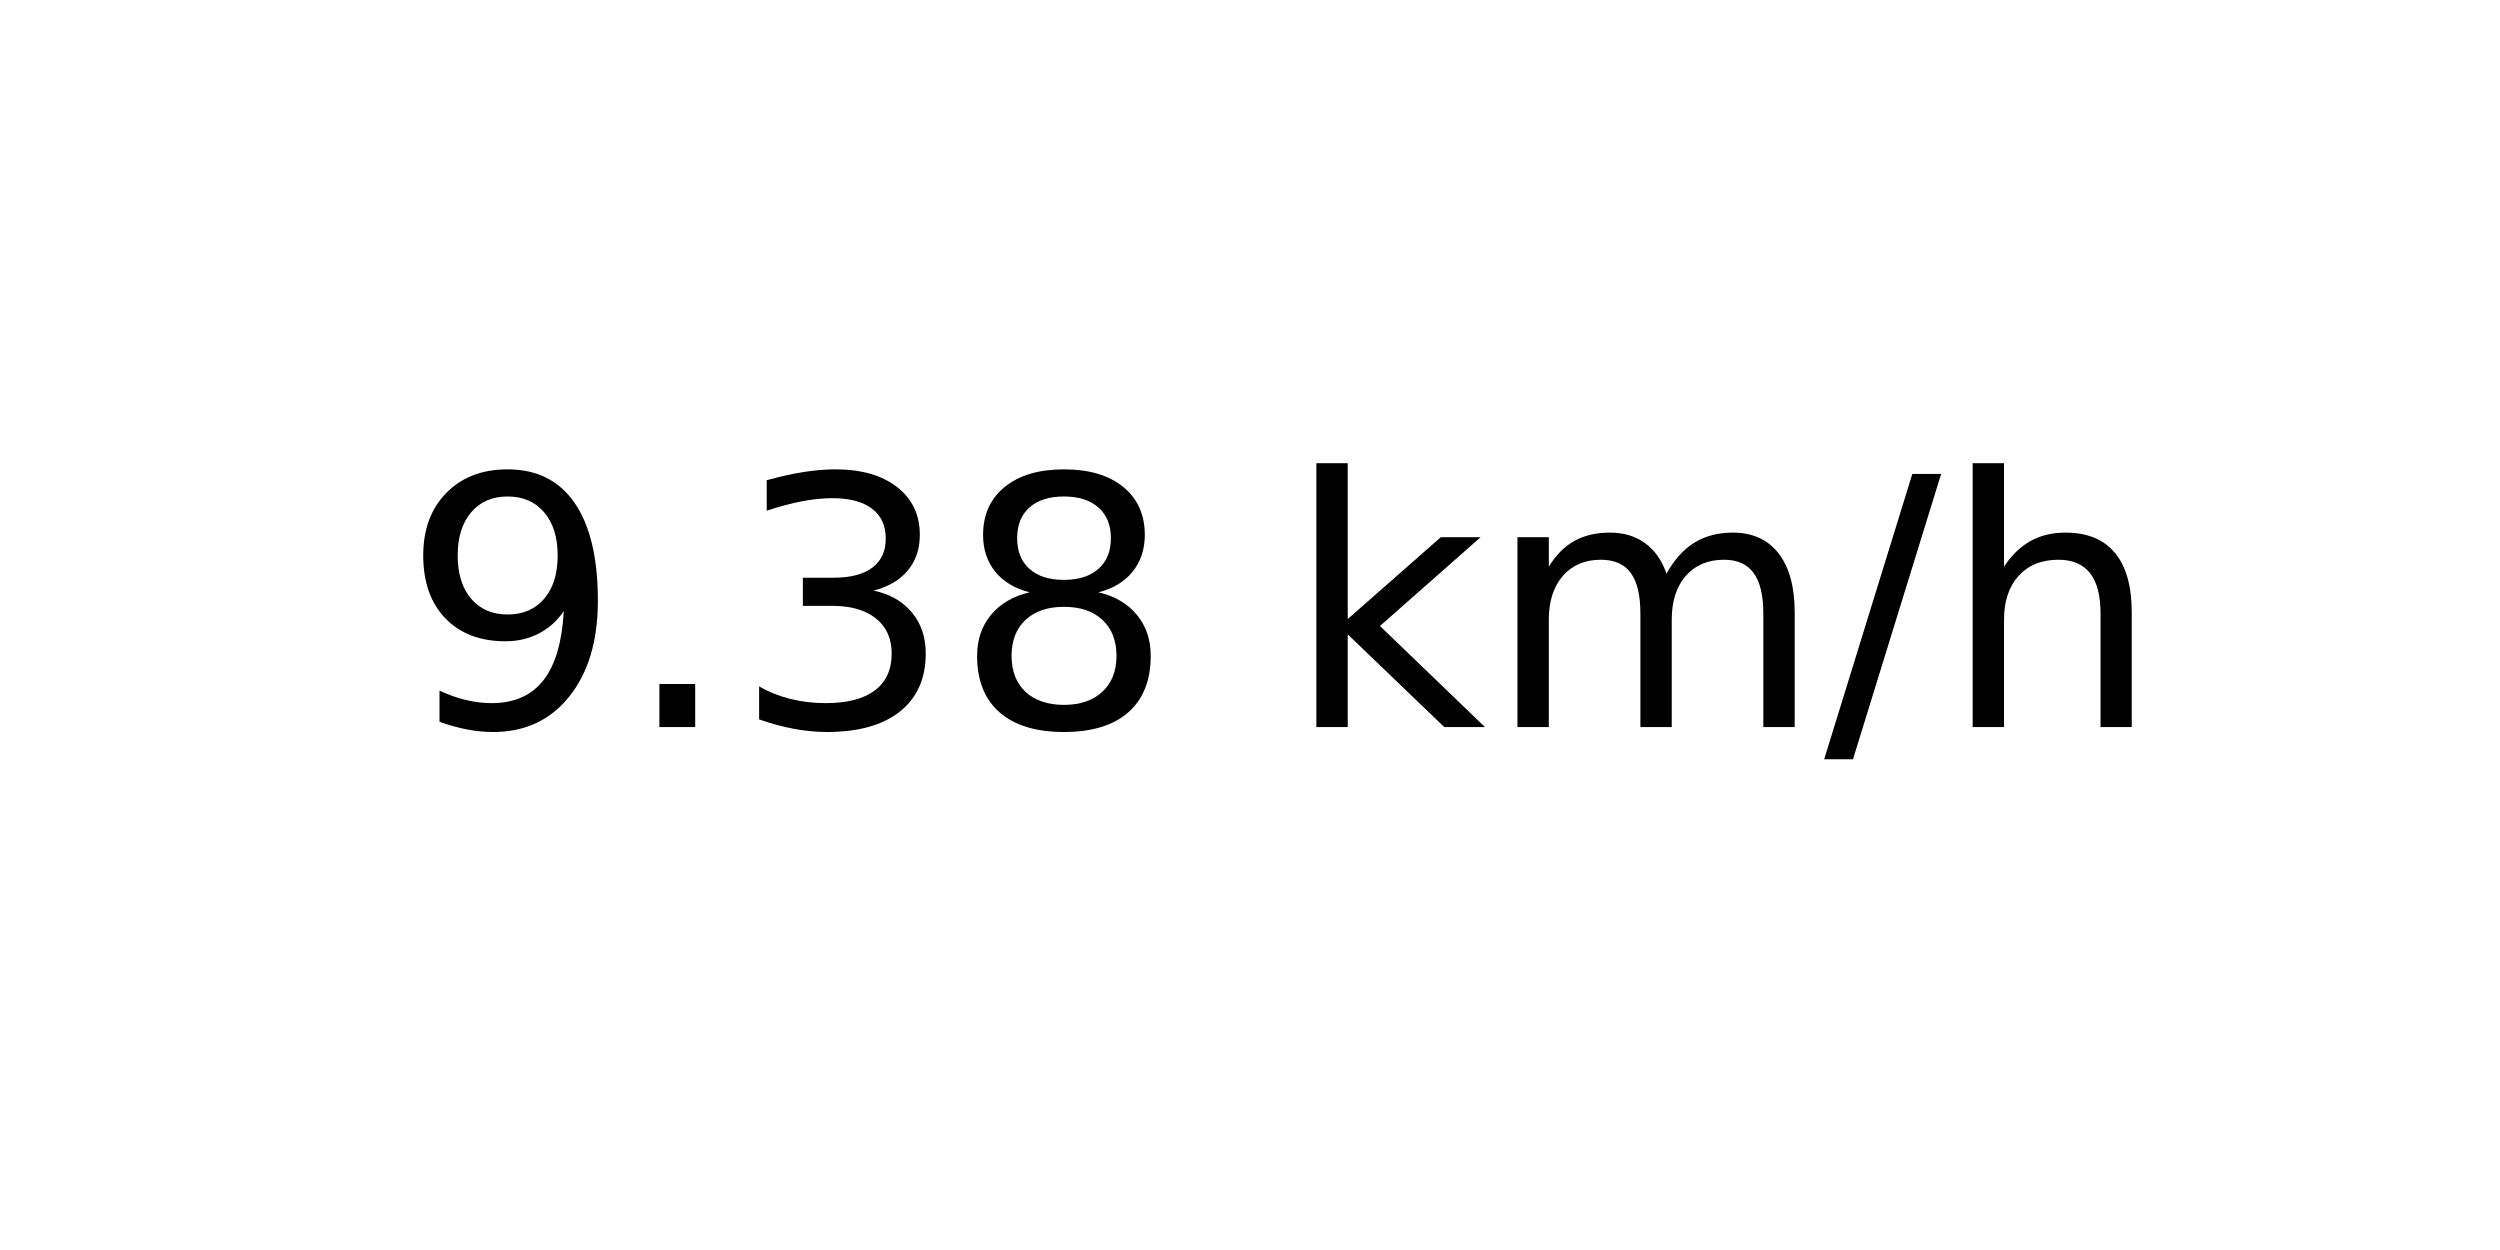
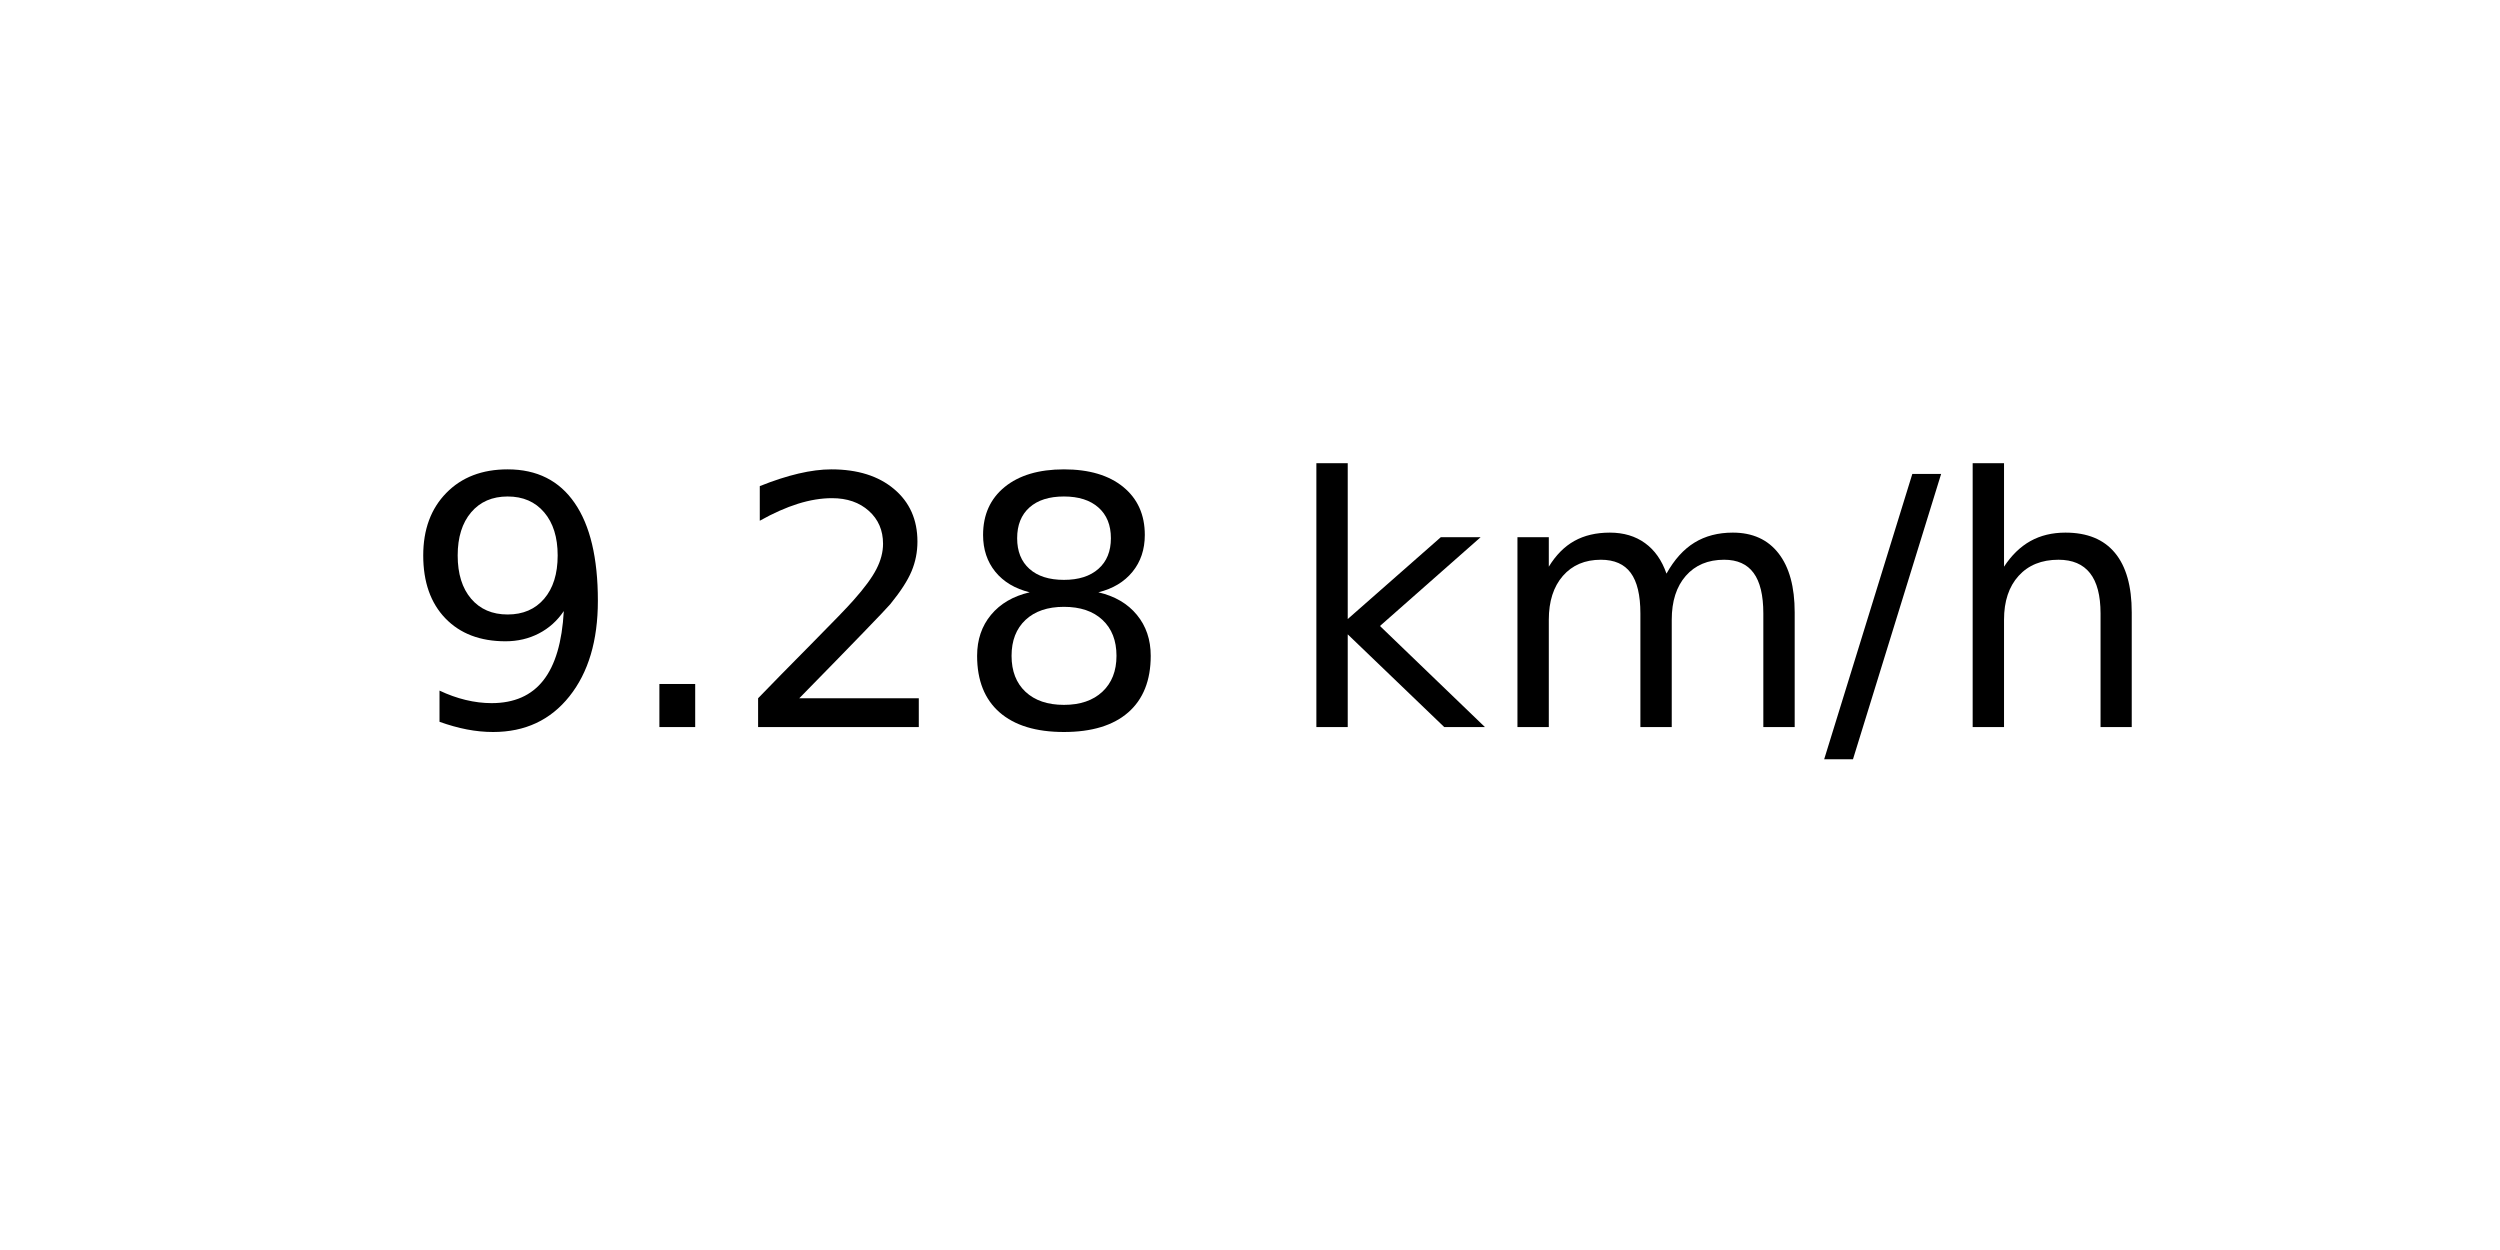
<svg xmlns="http://www.w3.org/2000/svg" xmlns:xlink="http://www.w3.org/1999/xlink" width="72pt" height="36pt" viewBox="0 0 72 36" version="1.1">
  <defs>
    <style type="text/css">*{stroke-linejoin: round; stroke-linecap: butt}</style>
  </defs>
  <g id="figure_1">
    <g id="axes_1">
      <g id="text_1">
        <g transform="translate(11.55937 20.93937) scale(0.1 -0.1)">
          <defs>
            <path id="DejaVuSans-39" d="M 703 97  L 703 672  Q 941 559 1184 500  Q 1428 441 1663 441  Q 2288 441 2617 861  Q 2947 1281 2994 2138  Q 2813 1869 2534 1725  Q 2256 1581 1919 1581  Q 1219 1581 811 2004  Q 403 2428 403 3163  Q 403 3881 828 4315  Q 1253 4750 1959 4750  Q 2769 4750 3195 4129  Q 3622 3509 3622 2328  Q 3622 1225 3098 567  Q 2575 -91 1691 -91  Q 1453 -91 1209 -44  Q 966 3 703 97  z M 1959 2075  Q 2384 2075 2632 2365  Q 2881 2656 2881 3163  Q 2881 3666 2632 3958  Q 2384 4250 1959 4250  Q 1534 4250 1286 3958  Q 1038 3666 1038 3163  Q 1038 2656 1286 2365  Q 1534 2075 1959 2075  z " transform="scale(0.015625)" />
            <path id="DejaVuSans-2e" d="M 684 794  L 1344 794  L 1344 0  L 684 0  L 684 794  z " transform="scale(0.015625)" />
-             <path id="DejaVuSans-33" d="M 2597 2516  Q 3050 2419 3304 2112  Q 3559 1806 3559 1356  Q 3559 666 3084 287  Q 2609 -91 1734 -91  Q 1441 -91 1130 -33  Q 819 25 488 141  L 488 750  Q 750 597 1062 519  Q 1375 441 1716 441  Q 2309 441 2620 675  Q 2931 909 2931 1356  Q 2931 1769 2642 2001  Q 2353 2234 1838 2234  L 1294 2234  L 1294 2753  L 1863 2753  Q 2328 2753 2575 2939  Q 2822 3125 2822 3475  Q 2822 3834 2567 4026  Q 2313 4219 1838 4219  Q 1578 4219 1281 4162  Q 984 4106 628 3988  L 628 4550  Q 988 4650 1302 4700  Q 1616 4750 1894 4750  Q 2613 4750 3031 4423  Q 3450 4097 3450 3541  Q 3450 3153 3228 2886  Q 3006 2619 2597 2516  z " transform="scale(0.015625)" />
+             <path id="DejaVuSans-32" d="M 1228 531  L 3431 531  L 3431 0  L 469 0  L 469 531  Q 828 903 1448 1529  Q 2069 2156 2228 2338  Q 2531 2678 2651 2914  Q 2772 3150 2772 3378  Q 2772 3750 2511 3984  Q 2250 4219 1831 4219  Q 1534 4219 1204 4116  Q 875 4013 500 3803  L 500 4441  Q 881 4594 1212 4672  Q 1544 4750 1819 4750  Q 2544 4750 2975 4387  Q 3406 4025 3406 3419  Q 3406 3131 3298 2873  Q 3191 2616 2906 2266  Q 2828 2175 2409 1742  Q 1991 1309 1228 531  z " transform="scale(0.015625)" />
            <path id="DejaVuSans-38" d="M 2034 2216  Q 1584 2216 1326 1975  Q 1069 1734 1069 1313  Q 1069 891 1326 650  Q 1584 409 2034 409  Q 2484 409 2743 651  Q 3003 894 3003 1313  Q 3003 1734 2745 1975  Q 2488 2216 2034 2216  z M 1403 2484  Q 997 2584 770 2862  Q 544 3141 544 3541  Q 544 4100 942 4425  Q 1341 4750 2034 4750  Q 2731 4750 3128 4425  Q 3525 4100 3525 3541  Q 3525 3141 3298 2862  Q 3072 2584 2669 2484  Q 3125 2378 3379 2068  Q 3634 1759 3634 1313  Q 3634 634 3220 271  Q 2806 -91 2034 -91  Q 1263 -91 848 271  Q 434 634 434 1313  Q 434 1759 690 2068  Q 947 2378 1403 2484  z M 1172 3481  Q 1172 3119 1398 2916  Q 1625 2713 2034 2713  Q 2441 2713 2670 2916  Q 2900 3119 2900 3481  Q 2900 3844 2670 4047  Q 2441 4250 2034 4250  Q 1625 4250 1398 4047  Q 1172 3844 1172 3481  z " transform="scale(0.015625)" />
            <path id="DejaVuSans-20" transform="scale(0.015625)" />
            <path id="DejaVuSans-6b" d="M 581 4863  L 1159 4863  L 1159 1991  L 2875 3500  L 3609 3500  L 1753 1863  L 3688 0  L 2938 0  L 1159 1709  L 1159 0  L 581 0  L 581 4863  z " transform="scale(0.015625)" />
            <path id="DejaVuSans-6d" d="M 3328 2828  Q 3544 3216 3844 3400  Q 4144 3584 4550 3584  Q 5097 3584 5394 3201  Q 5691 2819 5691 2113  L 5691 0  L 5113 0  L 5113 2094  Q 5113 2597 4934 2840  Q 4756 3084 4391 3084  Q 3944 3084 3684 2787  Q 3425 2491 3425 1978  L 3425 0  L 2847 0  L 2847 2094  Q 2847 2600 2669 2842  Q 2491 3084 2119 3084  Q 1678 3084 1418 2786  Q 1159 2488 1159 1978  L 1159 0  L 581 0  L 581 3500  L 1159 3500  L 1159 2956  Q 1356 3278 1631 3431  Q 1906 3584 2284 3584  Q 2666 3584 2933 3390  Q 3200 3197 3328 2828  z " transform="scale(0.015625)" />
            <path id="DejaVuSans-2f" d="M 1625 4666  L 2156 4666  L 531 -594  L 0 -594  L 1625 4666  z " transform="scale(0.015625)" />
            <path id="DejaVuSans-68" d="M 3513 2113  L 3513 0  L 2938 0  L 2938 2094  Q 2938 2591 2744 2837  Q 2550 3084 2163 3084  Q 1697 3084 1428 2787  Q 1159 2491 1159 1978  L 1159 0  L 581 0  L 581 4863  L 1159 4863  L 1159 2956  Q 1366 3272 1645 3428  Q 1925 3584 2291 3584  Q 2894 3584 3203 3211  Q 3513 2838 3513 2113  z " transform="scale(0.015625)" />
          </defs>
          <use xlink:href="#DejaVuSans-39" />
          <use xlink:href="#DejaVuSans-2e" x="63.623" />
-           <use xlink:href="#DejaVuSans-33" x="95.41" />
+           <use xlink:href="#DejaVuSans-32" x="95.41" />
          <use xlink:href="#DejaVuSans-38" x="159.033" />
          <use xlink:href="#DejaVuSans-20" x="222.656" />
          <use xlink:href="#DejaVuSans-6b" x="254.443" />
          <use xlink:href="#DejaVuSans-6d" x="312.354" />
          <use xlink:href="#DejaVuSans-2f" x="409.766" />
          <use xlink:href="#DejaVuSans-68" x="443.457" />
        </g>
      </g>
    </g>
  </g>
</svg>
